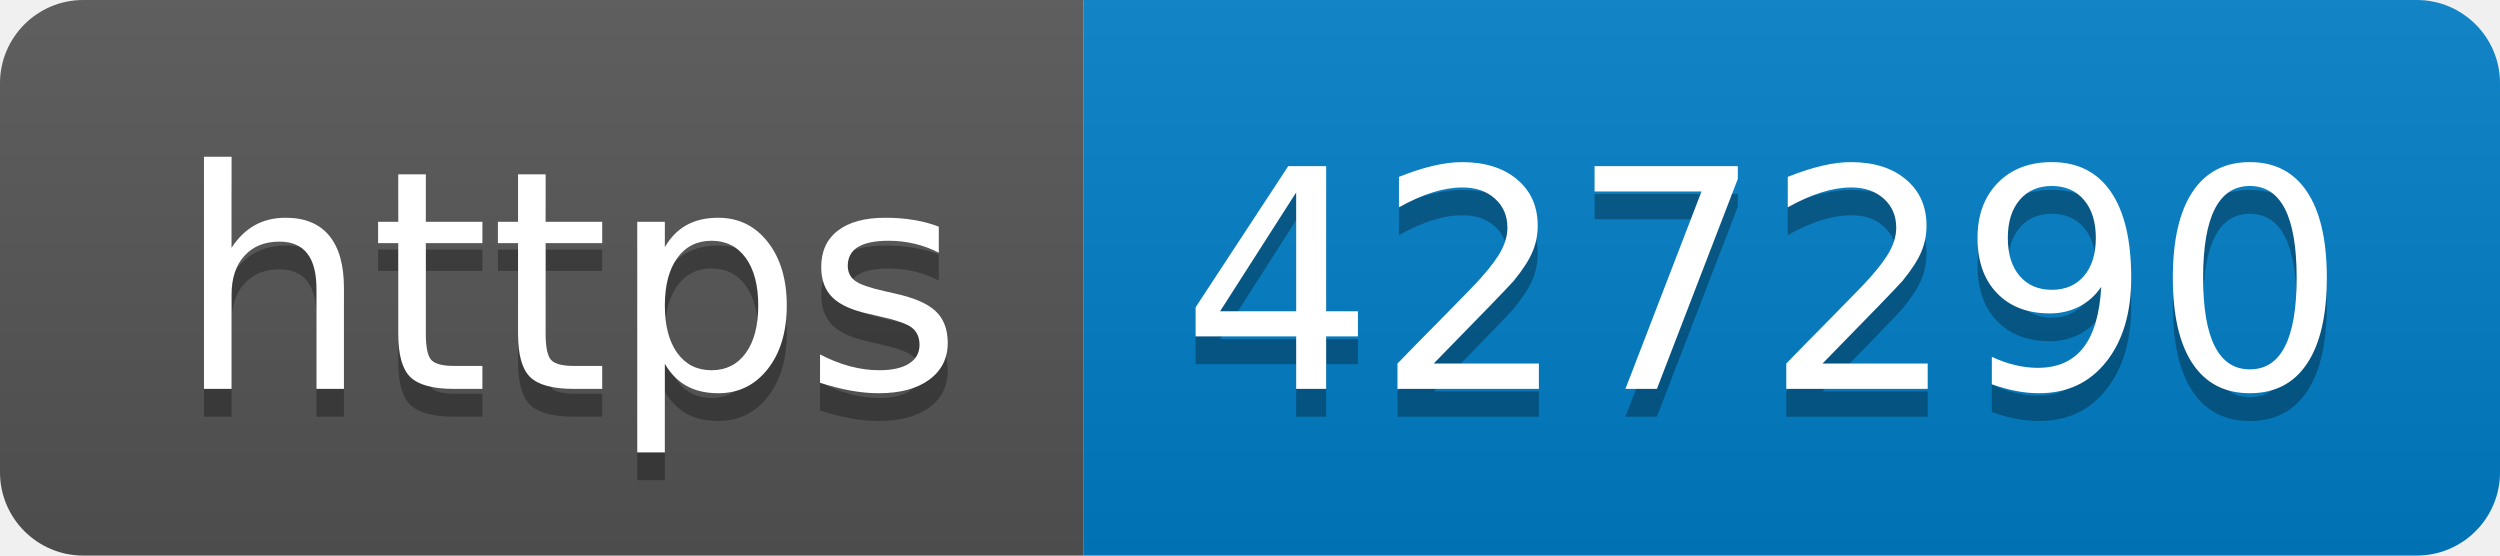
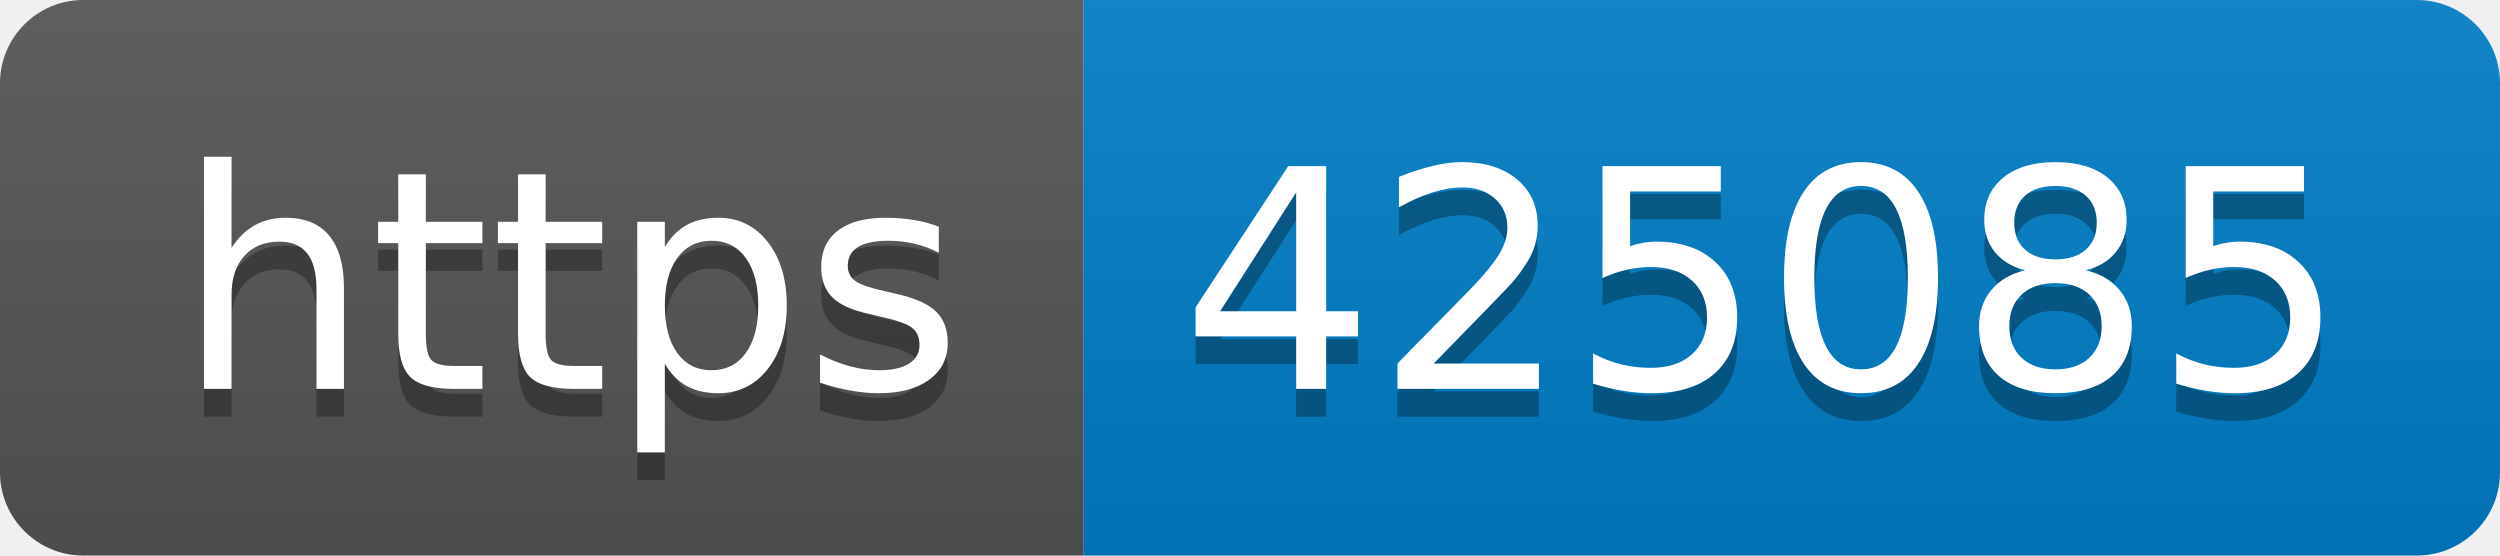
- <svg xmlns="http://www.w3.org/2000/svg" width="90" height="20" role="img" aria-label="https: 427290">
+ <svg xmlns="http://www.w3.org/2000/svg" width="90" height="20" role="img" aria-label="https: 425085">
  <linearGradient id="s" x2="0" y2="100%">
    <stop offset="0" stop-color="#bbb" stop-opacity=".1" />
    <stop offset="1" stop-opacity=".1" />
  </linearGradient>
  <clipPath id="r">
    <rect width="90" height="20" rx="3" fill="#fff" />
  </clipPath>
  <g clip-path="url(#r)">
    <rect width="39" height="20" fill="#555" />
    <rect x="39" width="51" height="20" fill="#007ec6" />
    <rect width="90" height="20" fill="url(#s)" />
  </g>
  <g fill="#fff" text-anchor="middle" font-family="Verdana,Geneva,DejaVu Sans,sans-serif" text-rendering="geometricPrecision" font-size="110">
    <text aria-hidden="true" x="205" y="150" fill="#010101" fill-opacity=".3" transform="scale(.1)" textLength="290">https</text>
    <text x="205" y="140" transform="scale(.1)" fill="#fff" textLength="290">https</text>
-     <text aria-hidden="true" x="635" y="150" fill="#010101" fill-opacity=".3" transform="scale(.1)" textLength="410">427290</text>
-     <text x="635" y="140" transform="scale(.1)" fill="#fff" textLength="410">427290</text>
+     <text aria-hidden="true" x="635" y="150" fill="#010101" fill-opacity=".3" transform="scale(.1)" textLength="410">425085</text>
+     <text x="635" y="140" transform="scale(.1)" fill="#fff" textLength="410">425085</text>
  </g>
</svg>
